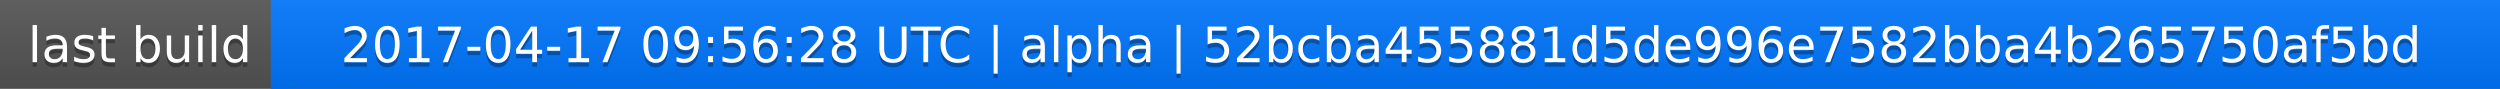
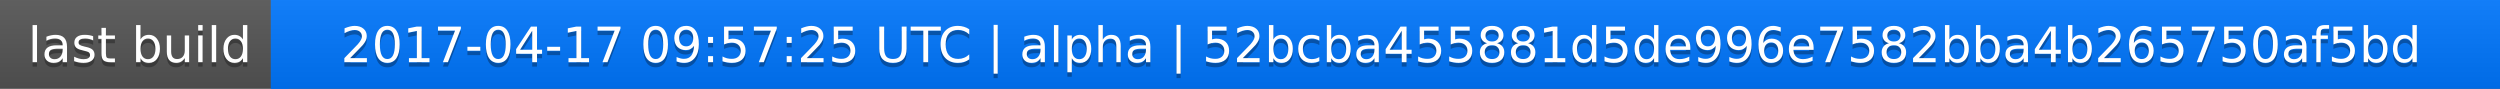
<svg xmlns="http://www.w3.org/2000/svg" width="563" height="20">
  <linearGradient id="a" x2="0" y2="100%">
    <stop offset="0" stop-color="#bbb" stop-opacity=".1" />
    <stop offset="1" stop-opacity=".1" />
  </linearGradient>
  <rect rx="0" width="563" height="20" fill="#555" />
  <rect rx="0" x="61" width="502" height="20" fill="#07f" />
  <path fill="#07f" d="M61 0h4v20h-4z" />
  <rect rx="0" width="563" height="20" fill="url(#a)" />
  <g fill="#fff" text-anchor="middle" font-family="DejaVu Sans,Verdana,Geneva,sans-serif" font-size="11">
    <text x="31.5" y="15" fill="#010101" fill-opacity=".3">last build</text>
    <text x="31.5" y="14">last build</text>
-     <text x="311" y="15" fill="#010101" fill-opacity=".3">2017-04-17 09:56:28 UTC | alpha | 52bcba455881d5de996e7582bba4b265750af5bd</text>
-     <text x="311" y="14">2017-04-17 09:56:28 UTC | alpha | 52bcba455881d5de996e7582bba4b265750af5bd</text>
+     <text x="311" y="15" fill="#010101" fill-opacity=".3">2017-04-17 09:57:25 UTC | alpha | 52bcba455881d5de996e7582bba4b265750af5bd</text>
+     <text x="311" y="14">2017-04-17 09:57:25 UTC | alpha | 52bcba455881d5de996e7582bba4b265750af5bd</text>
  </g>
</svg>
